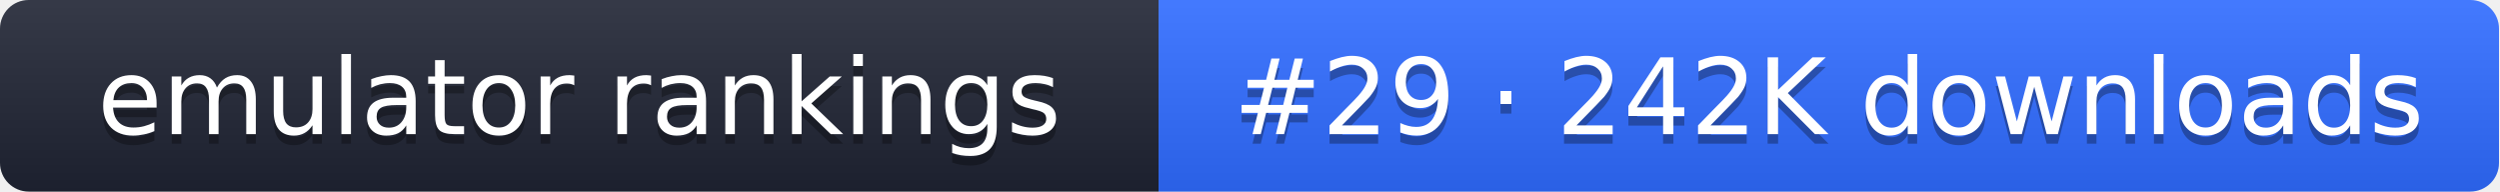
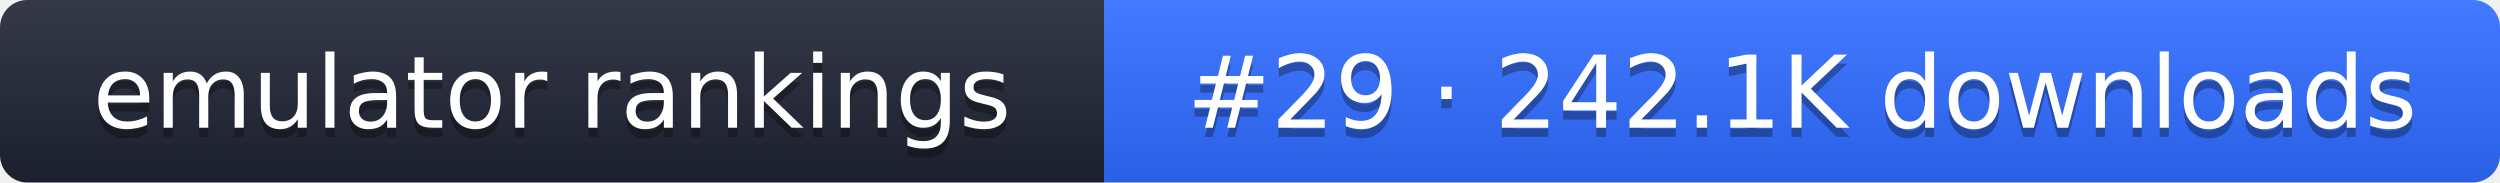
- <svg xmlns="http://www.w3.org/2000/svg" width="261" height="20" role="img" aria-label="emulator rankings: #29 · 242K downloads">
+ <svg xmlns="http://www.w3.org/2000/svg" width="274" height="20" role="img" aria-label="emulator rankings: #29 · 242.1K downloads">
  <linearGradient id="g" x2="0" y2="100%">
    <stop offset="0" stop-color="#fff" stop-opacity=".1" />
    <stop offset="1" stop-opacity=".1" />
  </linearGradient>
  <clipPath id="r">
-     <rect width="261" height="20" rx="3" fill="#fff" />
+     <rect width="274" height="20" rx="3" fill="#fff" />
  </clipPath>
  <g clip-path="url(#r)">
    <rect width="121" height="20" fill="#1f2433" />
-     <rect x="121" width="140" height="20" fill="#2f6bff" />
-     <rect width="261" height="20" fill="url(#g)" />
+     <rect x="121" width="153" height="20" fill="#2f6bff" />
+     <rect width="274" height="20" fill="url(#g)" />
  </g>
  <g fill="#fff" text-anchor="middle" font-family="Verdana,DejaVu Sans,sans-serif" font-size="11">
    <text x="60.5" y="15" fill="#010101" fill-opacity=".3">emulator rankings</text>
    <text x="60.5" y="14">emulator rankings</text>
-     <text x="191" y="15" fill="#010101" fill-opacity=".3">#29 · 242K downloads</text>
-     <text x="191" y="14">#29 · 242K downloads</text>
+     <text x="197.5" y="15" fill="#010101" fill-opacity=".3">#29 · 242.1K downloads</text>
+     <text x="197.5" y="14">#29 · 242.1K downloads</text>
  </g>
</svg>
